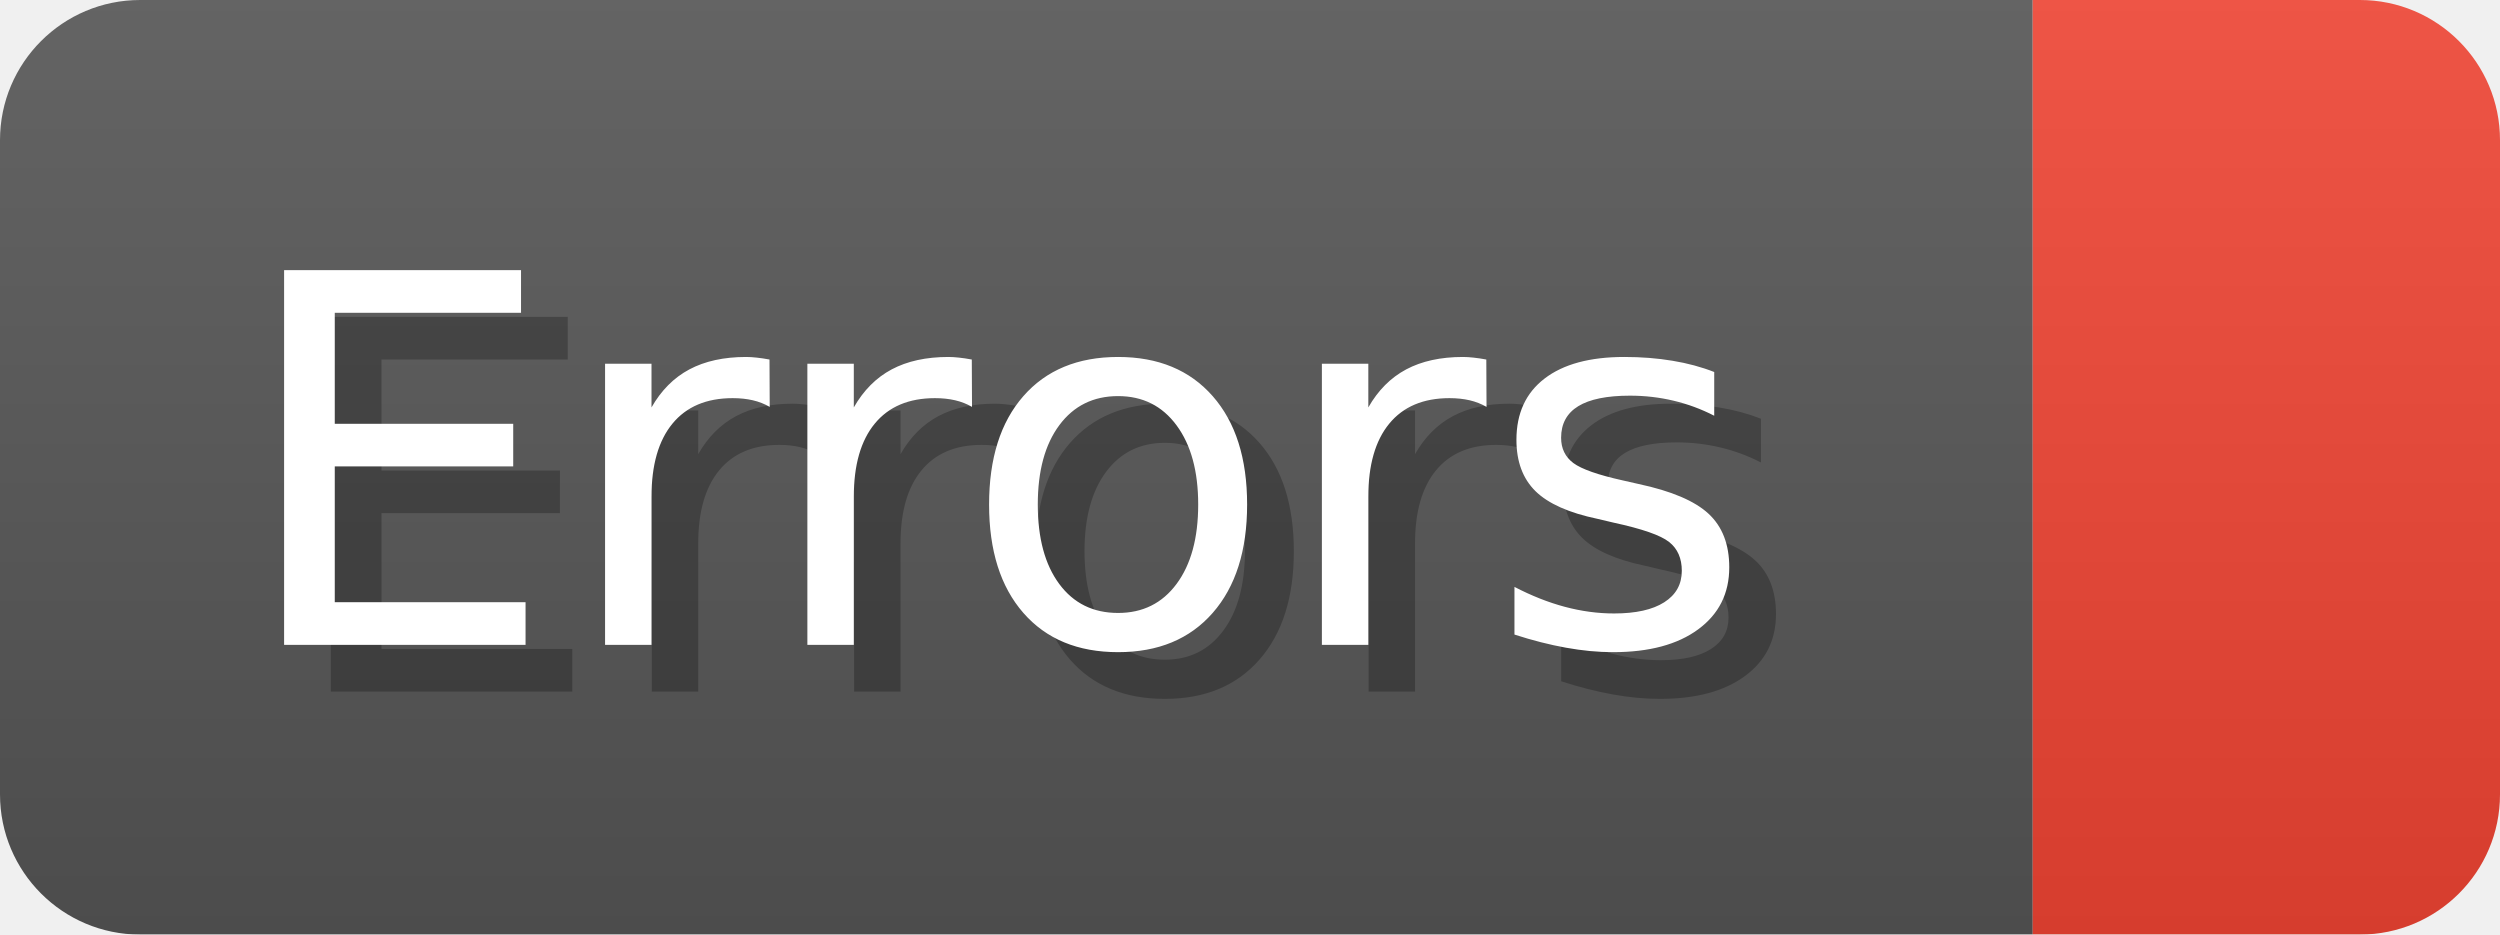
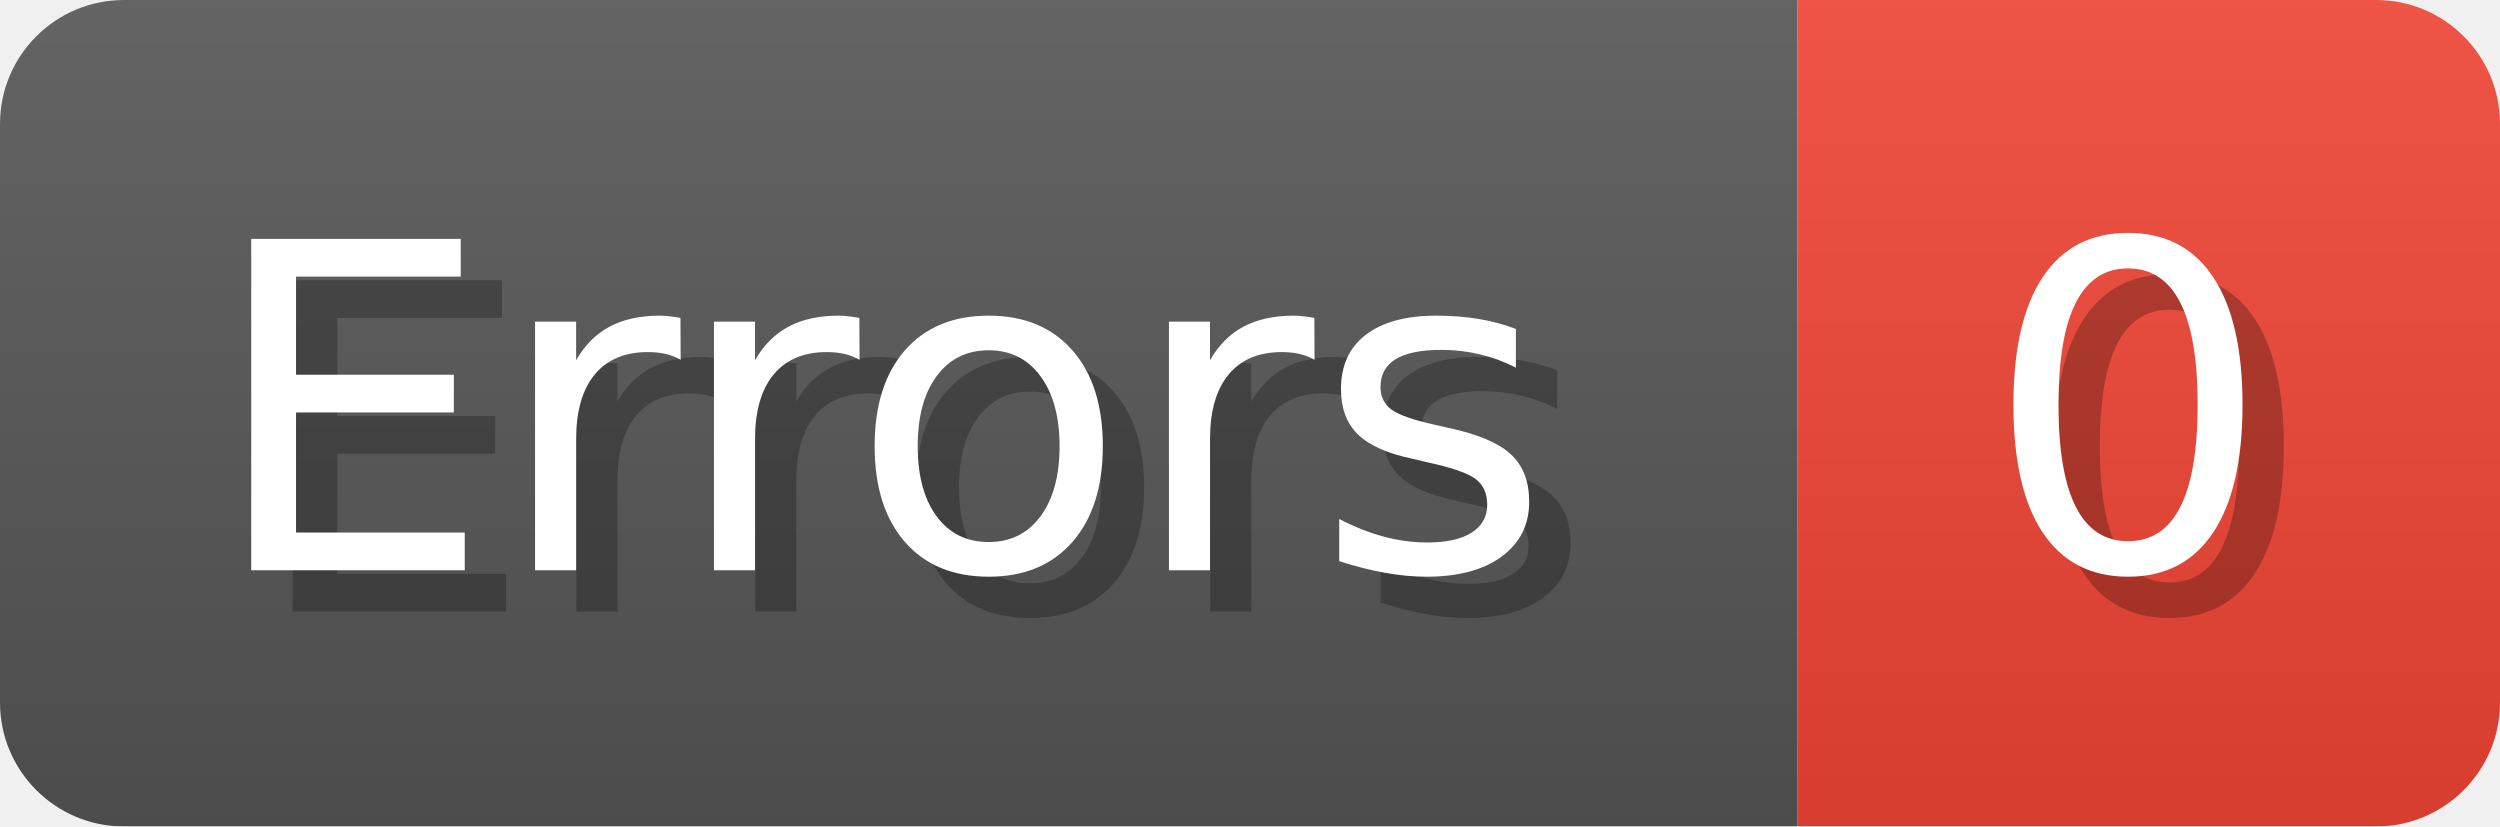
- <svg xmlns="http://www.w3.org/2000/svg" width="53.5" height="20" viewBox="0 0 535 200" role="img" aria-label="Errors: ">
+ <svg xmlns="http://www.w3.org/2000/svg" width="60.5" height="20" viewBox="0 0 605 200" role="img" aria-label="Errors: 0">
  <linearGradient id="a" x2="0" y2="100%">
    <stop offset="0" stop-opacity=".1" stop-color="#EEE" />
    <stop offset="1" stop-opacity=".1" />
  </linearGradient>
  <mask id="m">
-     <rect width="535" height="200" rx="30" fill="#FFF" />
+     <rect width="605" height="200" rx="30" fill="#FFF" />
  </mask>
  <g mask="url(#m)">
    <rect width="435" height="200" fill="#555" />
-     <rect width="100" height="200" fill="#E43" x="435" />
-     <rect width="535" height="200" fill="url(#a)" />
+     <rect width="170" height="200" fill="#E43" x="435" />
+     <rect width="605" height="200" fill="url(#a)" />
  </g>
  <g aria-hidden="true" fill="#fff" text-anchor="start" font-family="Verdana,DejaVu Sans,sans-serif" font-size="110">
    <text x="60" y="148" textLength="335" fill="#000" opacity="0.25">Errors</text>
    <text x="50" y="138" textLength="335">Errors</text>
-     <text x="490" y="148" textLength="0" fill="#000" opacity="0.25" />
-     <text x="480" y="138" textLength="0" />
+     <text x="490" y="148" textLength="70" fill="#000" opacity="0.25">0</text>
+     <text x="480" y="138" textLength="70">0</text>
  </g>
</svg>
